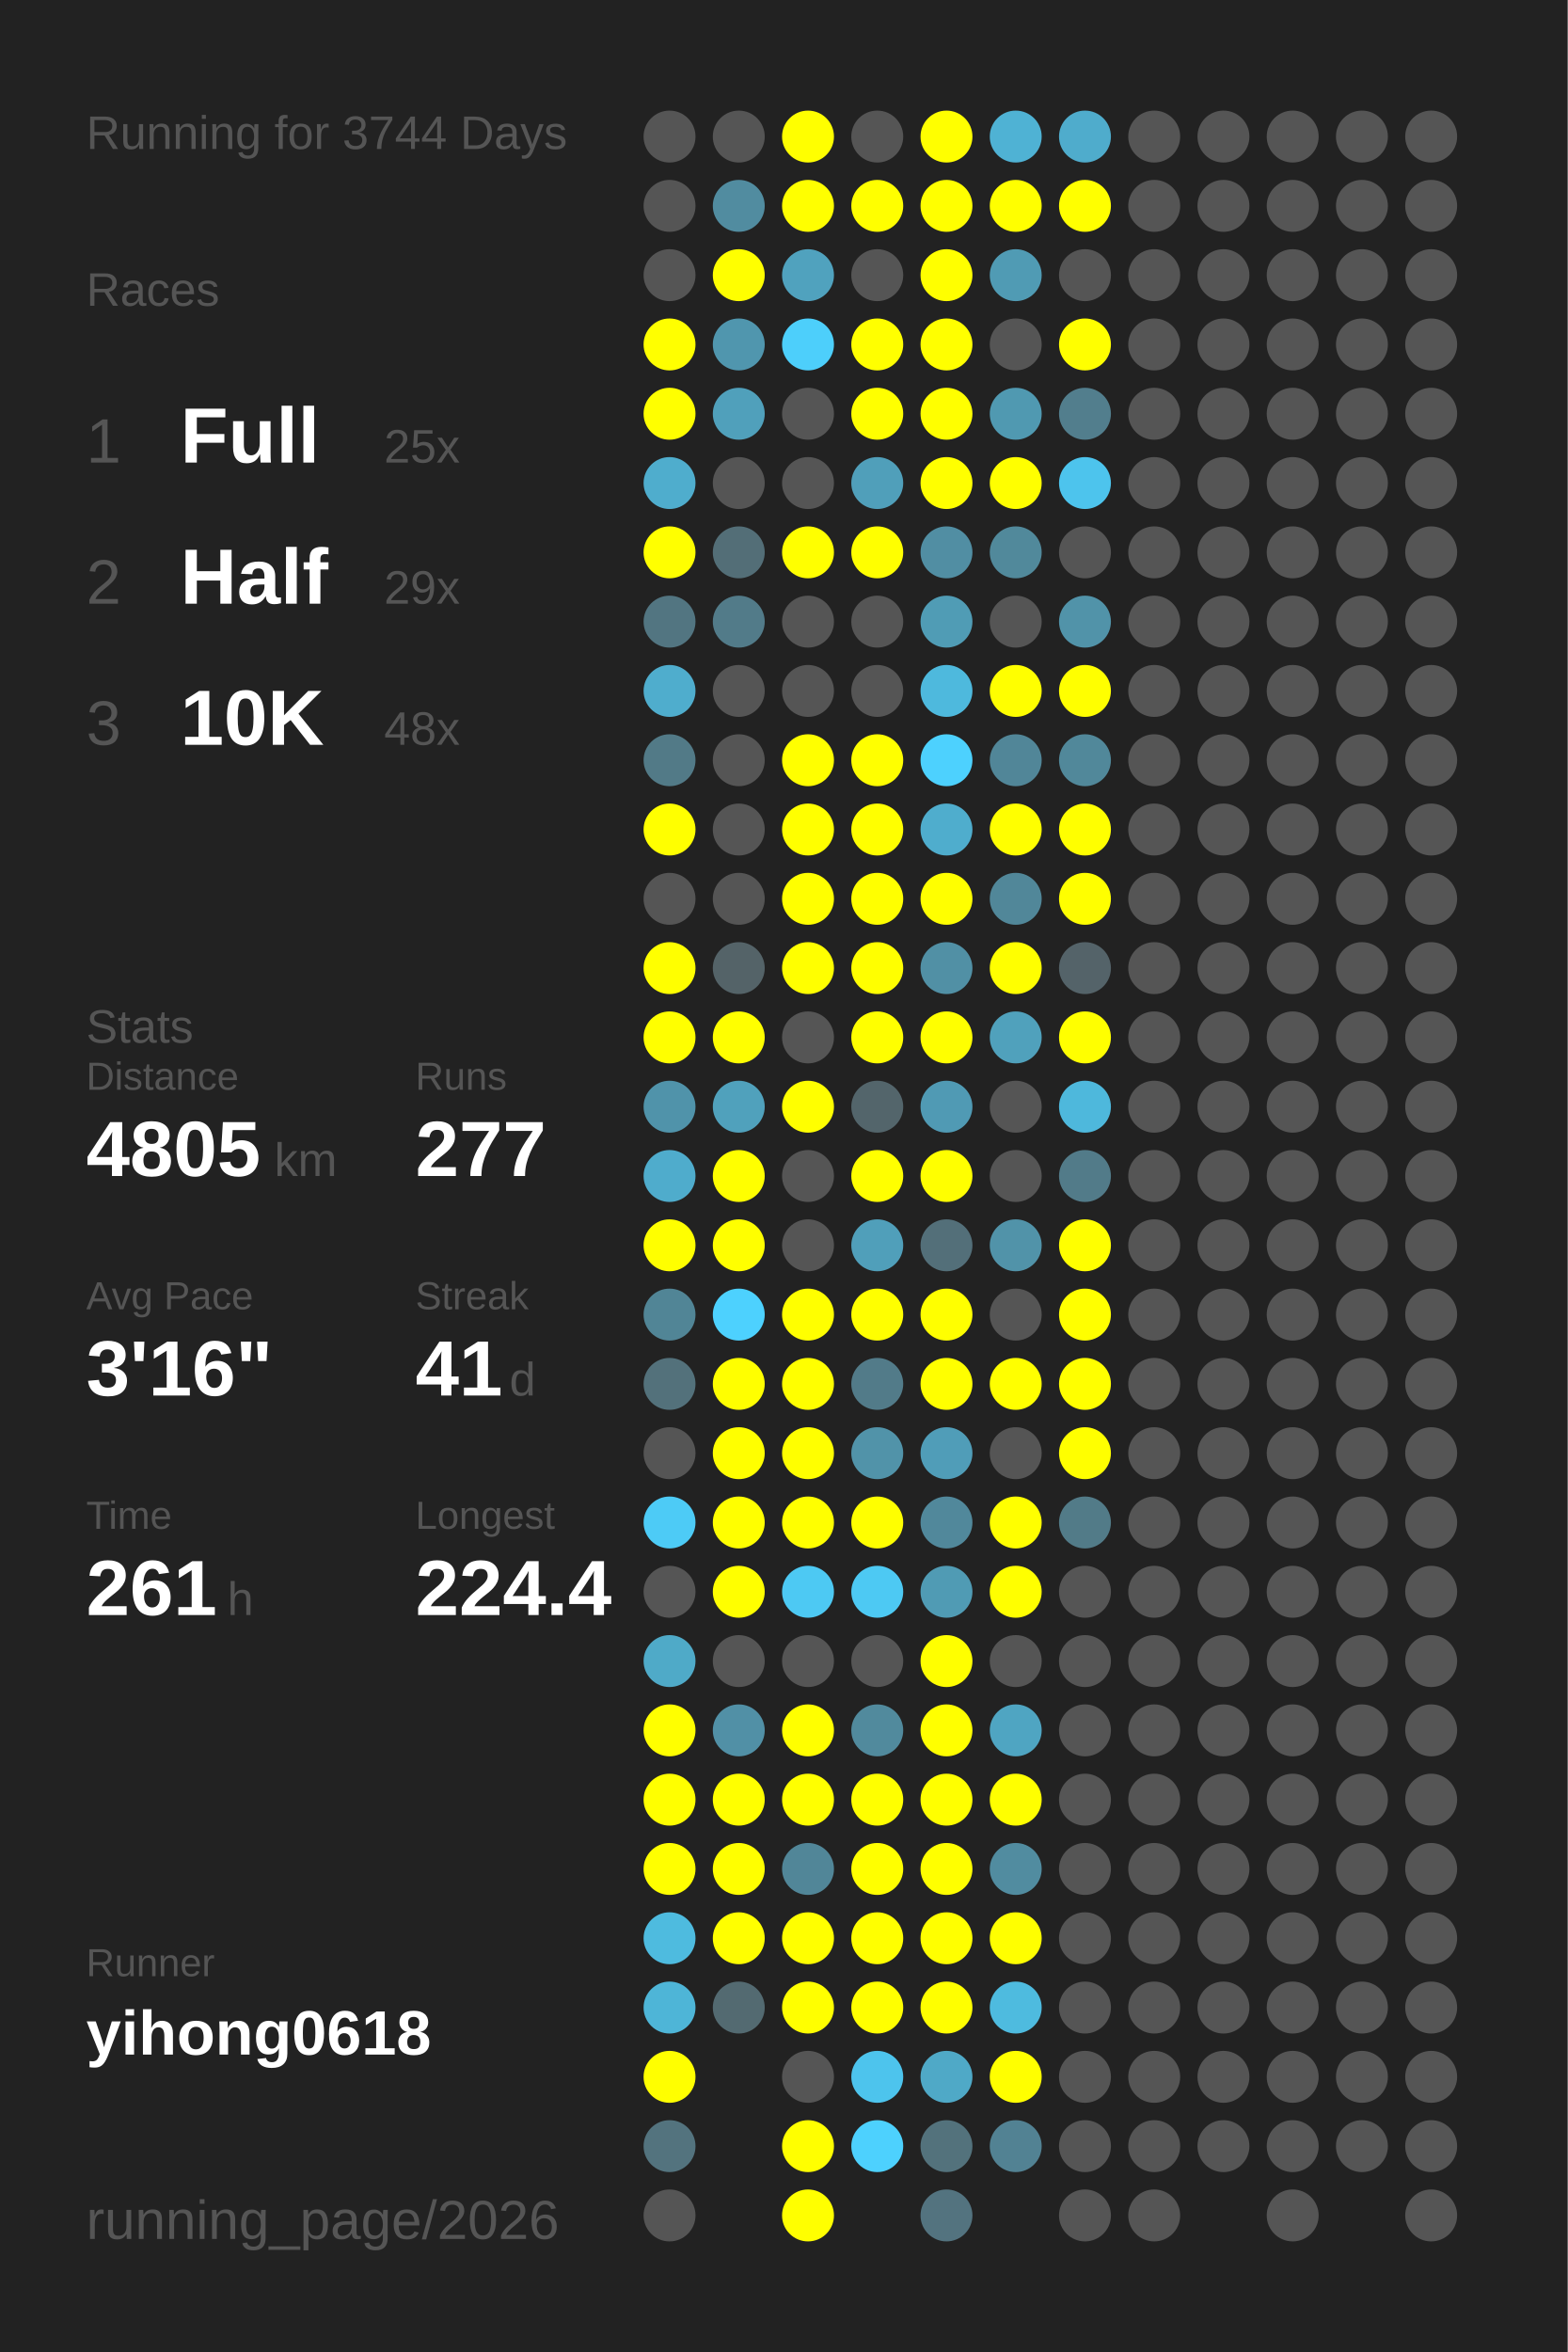
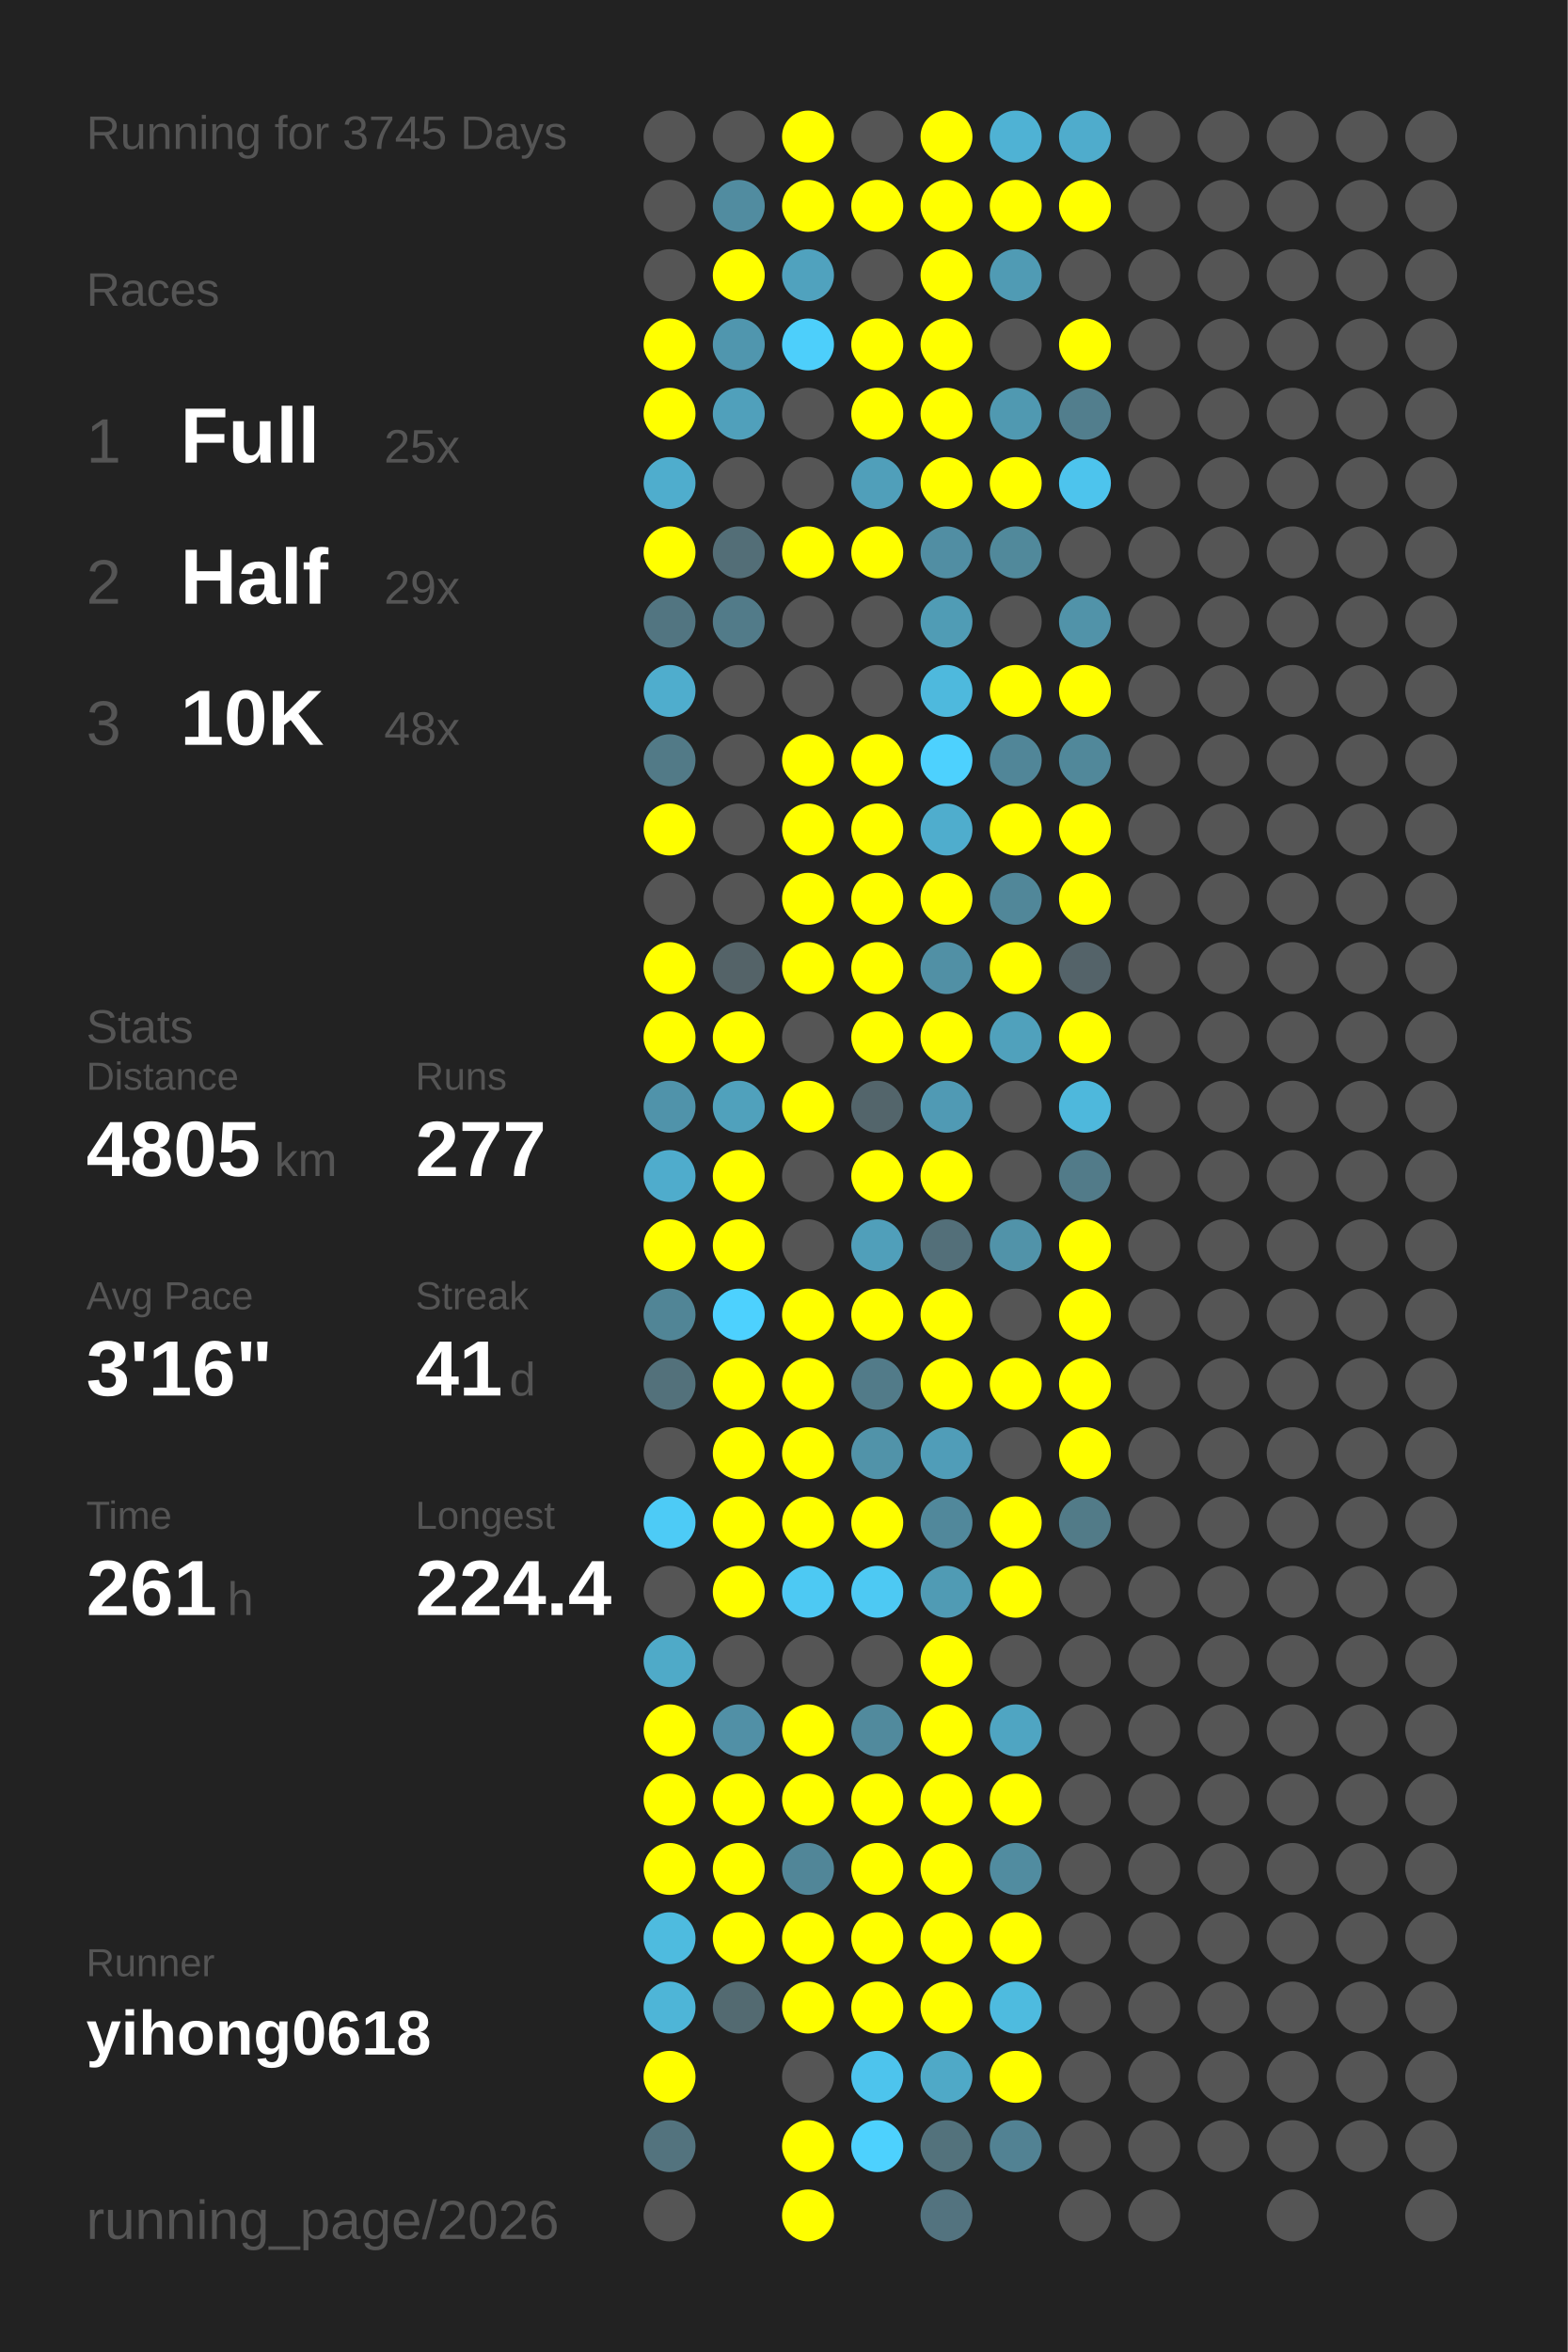
<svg xmlns="http://www.w3.org/2000/svg" baseProfile="full" height="300mm" version="1.1" viewBox="0,0,200,300" width="200mm">
  <defs />
  <rect fill="#222222" height="300" width="200" x="0" y="0" />
-   <text fill="#555555" style="font-size:6px; font-family:Arial;" x="11" y="19">Running for 3744 Days</text>
+   <text fill="#555555" style="font-size:6px; font-family:Arial;" x="11" y="19">Running for 3745 Days</text>
  <text fill="#555555" style="font-size:6px; font-family:Arial;" x="11" y="39">Races</text>
  <text fill="#555555" style="font-size:8px; font-family:Arial;" x="11" y="59">1</text>
  <text fill="#FFFFFF" style="font-size:10px; font-family:Arial; font-weight:bold;" x="23" y="59">Full</text>
  <text fill="#555555" style="font-size:6px; font-family:Arial;" x="49" y="59">25x</text>
  <text fill="#555555" style="font-size:8px; font-family:Arial;" x="11" y="77">2</text>
  <text fill="#FFFFFF" style="font-size:10px; font-family:Arial; font-weight:bold;" x="23" y="77">Half</text>
  <text fill="#555555" style="font-size:6px; font-family:Arial;" x="49" y="77">29x</text>
  <text fill="#555555" style="font-size:8px; font-family:Arial;" x="11" y="95">3</text>
  <text fill="#FFFFFF" style="font-size:10px; font-family:Arial; font-weight:bold;" x="23" y="95">10K</text>
  <text fill="#555555" style="font-size:6px; font-family:Arial;" x="49" y="95">48x</text>
  <text fill="#555555" style="font-size:6px; font-family:Arial;" x="11" y="133">Stats</text>
  <text fill="#555555" style="font-size:5px; font-family:Arial;" x="11" y="139">Distance</text>
  <text fill="#FFFFFF" style="font-size:10px; font-family:Arial; font-weight:bold;" x="11" y="150">4805</text>
  <text fill="#555555" style="font-size:6px; font-family:Arial;" x="35" y="150">km</text>
  <text fill="#555555" style="font-size:5px; font-family:Arial;" x="53" y="139">Runs</text>
  <text fill="#FFFFFF" style="font-size:10px; font-family:Arial; font-weight:bold;" x="53" y="150">277</text>
  <text fill="#555555" style="font-size:5px; font-family:Arial;" x="11" y="167">Avg Pace</text>
  <text fill="#FFFFFF" style="font-size:10px; font-family:Arial; font-weight:bold;" x="11" y="178">3'16"</text>
  <text fill="#555555" style="font-size:5px; font-family:Arial;" x="53" y="167">Streak</text>
  <text fill="#FFFFFF" style="font-size:10px; font-family:Arial; font-weight:bold;" x="53" y="178">41</text>
  <text fill="#555555" style="font-size:6px; font-family:Arial;" x="65" y="178">d</text>
  <text fill="#555555" style="font-size:5px; font-family:Arial;" x="11" y="195">Time</text>
  <text fill="#FFFFFF" style="font-size:10px; font-family:Arial; font-weight:bold;" x="11" y="206">261</text>
  <text fill="#555555" style="font-size:6px; font-family:Arial;" x="29" y="206">h</text>
  <text fill="#555555" style="font-size:5px; font-family:Arial;" x="53" y="195">Longest</text>
  <text fill="#FFFFFF" style="font-size:10px; font-family:Arial; font-weight:bold;" x="53" y="206">224.4</text>
  <text fill="#555555" style="font-size:5px; font-family:Arial;" x="11" y="252.065">Runner</text>
  <text fill="#FFFFFF" style="font-size:8px; font-family:Arial; font-weight:bold;" x="11" y="262.065">yihong0618</text>
  <text fill="#555555" style="font-size:7px; font-family:Arial;" x="11" y="285.581">running_page/2026</text>
  <circle cx="85.417" cy="17.419" fill="#555555" r="3.312" />
  <circle cx="85.417" cy="26.258" fill="#555555" r="3.312" />
  <circle cx="85.417" cy="35.097" fill="#555555" r="3.312" />
  <circle cx="85.417" cy="43.935" fill="#FFFF00" r="3.312" />
  <circle cx="85.417" cy="52.774" fill="#FFFF00" r="3.312" />
  <circle cx="85.417" cy="61.613" fill="#4fadcd" r="3.312" />
  <circle cx="85.417" cy="70.452" fill="#FFFF00" r="3.312" />
  <circle cx="85.417" cy="79.29" fill="#527581" r="3.312" />
  <circle cx="85.417" cy="88.129" fill="#4fadcd" r="3.312" />
  <circle cx="85.417" cy="96.968" fill="#527a87" r="3.312" />
  <circle cx="85.417" cy="105.806" fill="#FFFF00" r="3.312" />
  <circle cx="85.417" cy="114.645" fill="#555555" r="3.312" />
  <circle cx="85.417" cy="123.484" fill="#FFFF00" r="3.312" />
  <circle cx="85.417" cy="132.323" fill="#FFFF00" r="3.312" />
  <circle cx="85.417" cy="141.161" fill="#5093aa" r="3.312" />
  <circle cx="85.417" cy="150" fill="#4faccc" r="3.312" />
  <circle cx="85.417" cy="158.839" fill="#FFFF00" r="3.312" />
  <circle cx="85.417" cy="167.677" fill="#518596" r="3.312" />
  <circle cx="85.417" cy="176.516" fill="#53717b" r="3.312" />
  <circle cx="85.417" cy="185.355" fill="#555555" r="3.312" />
  <circle cx="85.417" cy="194.194" fill="#4dcbf6" r="3.312" />
  <circle cx="85.417" cy="203.032" fill="#555555" r="3.312" />
  <circle cx="85.417" cy="211.871" fill="#4faac8" r="3.312" />
  <circle cx="85.417" cy="220.71" fill="#FFFF00" r="3.312" />
  <circle cx="85.417" cy="229.548" fill="#FFFF00" r="3.312" />
  <circle cx="85.417" cy="238.387" fill="#FFFF00" r="3.312" />
  <circle cx="85.417" cy="247.226" fill="#4ebbdf" r="3.312" />
  <circle cx="85.417" cy="256.065" fill="#4eb5d7" r="3.312" />
  <circle cx="85.417" cy="264.903" fill="#FFFF00" r="3.312" />
  <circle cx="85.417" cy="273.742" fill="#53737e" r="3.312" />
  <circle cx="85.417" cy="282.581" fill="#555555" r="3.312" />
  <circle cx="94.25" cy="17.419" fill="#555555" r="3.312" />
  <circle cx="94.25" cy="26.258" fill="#518ca0" r="3.312" />
  <circle cx="94.25" cy="35.097" fill="#FFFF00" r="3.312" />
  <circle cx="94.25" cy="43.935" fill="#5096ae" r="3.312" />
  <circle cx="94.25" cy="52.774" fill="#50a0bb" r="3.312" />
  <circle cx="94.25" cy="61.613" fill="#555555" r="3.312" />
  <circle cx="94.25" cy="70.452" fill="#536e77" r="3.312" />
  <circle cx="94.25" cy="79.29" fill="#527b89" r="3.312" />
  <circle cx="94.25" cy="88.129" fill="#555555" r="3.312" />
  <circle cx="94.25" cy="96.968" fill="#555555" r="3.312" />
  <circle cx="94.25" cy="105.806" fill="#555555" r="3.312" />
  <circle cx="94.25" cy="114.645" fill="#555555" r="3.312" />
  <circle cx="94.25" cy="123.484" fill="#546368" r="3.312" />
  <circle cx="94.25" cy="132.323" fill="#FFFF00" r="3.312" />
  <circle cx="94.25" cy="141.161" fill="#50a1bc" r="3.312" />
  <circle cx="94.25" cy="150" fill="#FFFF00" r="3.312" />
  <circle cx="94.25" cy="158.839" fill="#FFFF00" r="3.312" />
  <circle cx="94.25" cy="167.677" fill="#4dd1fe" r="3.312" />
  <circle cx="94.25" cy="176.516" fill="#FFFF00" r="3.312" />
  <circle cx="94.25" cy="185.355" fill="#FFFF00" r="3.312" />
  <circle cx="94.25" cy="194.194" fill="#FFFF00" r="3.312" />
  <circle cx="94.25" cy="203.032" fill="#FFFF00" r="3.312" />
  <circle cx="94.25" cy="211.871" fill="#555555" r="3.312" />
  <circle cx="94.25" cy="220.71" fill="#5190a6" r="3.312" />
  <circle cx="94.25" cy="229.548" fill="#FFFF00" r="3.312" />
  <circle cx="94.25" cy="238.387" fill="#FFFF00" r="3.312" />
  <circle cx="94.25" cy="247.226" fill="#FFFF00" r="3.312" />
  <circle cx="94.25" cy="256.065" fill="#536a71" r="3.312" />
  <circle cx="103.083" cy="17.419" fill="#FFFF00" r="3.312" />
  <circle cx="103.083" cy="26.258" fill="#FFFF00" r="3.312" />
  <circle cx="103.083" cy="35.097" fill="#50a2be" r="3.312" />
  <circle cx="103.083" cy="43.935" fill="#4dcffb" r="3.312" />
  <circle cx="103.083" cy="52.774" fill="#555555" r="3.312" />
  <circle cx="103.083" cy="61.613" fill="#555555" r="3.312" />
  <circle cx="103.083" cy="70.452" fill="#FFFF00" r="3.312" />
  <circle cx="103.083" cy="79.29" fill="#555555" r="3.312" />
  <circle cx="103.083" cy="88.129" fill="#555555" r="3.312" />
  <circle cx="103.083" cy="96.968" fill="#FFFF00" r="3.312" />
  <circle cx="103.083" cy="105.806" fill="#FFFF00" r="3.312" />
  <circle cx="103.083" cy="114.645" fill="#FFFF00" r="3.312" />
  <circle cx="103.083" cy="123.484" fill="#FFFF00" r="3.312" />
  <circle cx="103.083" cy="132.323" fill="#555555" r="3.312" />
  <circle cx="103.083" cy="141.161" fill="#FFFF00" r="3.312" />
  <circle cx="103.083" cy="150" fill="#555555" r="3.312" />
  <circle cx="103.083" cy="158.839" fill="#555555" r="3.312" />
  <circle cx="103.083" cy="167.677" fill="#FFFF00" r="3.312" />
  <circle cx="103.083" cy="176.516" fill="#FFFF00" r="3.312" />
  <circle cx="103.083" cy="185.355" fill="#FFFF00" r="3.312" />
  <circle cx="103.083" cy="194.194" fill="#FFFF00" r="3.312" />
  <circle cx="103.083" cy="203.032" fill="#4dc9f3" r="3.312" />
  <circle cx="103.083" cy="211.871" fill="#555555" r="3.312" />
  <circle cx="103.083" cy="220.71" fill="#FFFF00" r="3.312" />
  <circle cx="103.083" cy="229.548" fill="#FFFF00" r="3.312" />
  <circle cx="103.083" cy="238.387" fill="#518698" r="3.312" />
  <circle cx="103.083" cy="247.226" fill="#FFFF00" r="3.312" />
  <circle cx="103.083" cy="256.065" fill="#FFFF00" r="3.312" />
  <circle cx="103.083" cy="264.903" fill="#555555" r="3.312" />
  <circle cx="103.083" cy="273.742" fill="#FFFF00" r="3.312" />
  <circle cx="103.083" cy="282.581" fill="#FFFF00" r="3.312" />
  <circle cx="111.917" cy="17.419" fill="#555555" r="3.312" />
  <circle cx="111.917" cy="26.258" fill="#FFFF00" r="3.312" />
  <circle cx="111.917" cy="35.097" fill="#555555" r="3.312" />
  <circle cx="111.917" cy="43.935" fill="#FFFF00" r="3.312" />
  <circle cx="111.917" cy="52.774" fill="#FFFF00" r="3.312" />
  <circle cx="111.917" cy="61.613" fill="#509fba" r="3.312" />
  <circle cx="111.917" cy="70.452" fill="#FFFF00" r="3.312" />
  <circle cx="111.917" cy="79.29" fill="#555555" r="3.312" />
  <circle cx="111.917" cy="88.129" fill="#555555" r="3.312" />
  <circle cx="111.917" cy="96.968" fill="#FFFF00" r="3.312" />
  <circle cx="111.917" cy="105.806" fill="#FFFF00" r="3.312" />
  <circle cx="111.917" cy="114.645" fill="#FFFF00" r="3.312" />
  <circle cx="111.917" cy="123.484" fill="#FFFF00" r="3.312" />
  <circle cx="111.917" cy="132.323" fill="#FFFF00" r="3.312" />
  <circle cx="111.917" cy="141.161" fill="#53656b" r="3.312" />
  <circle cx="111.917" cy="150" fill="#FFFF00" r="3.312" />
  <circle cx="111.917" cy="158.839" fill="#509fba" r="3.312" />
  <circle cx="111.917" cy="167.677" fill="#FFFF00" r="3.312" />
  <circle cx="111.917" cy="176.516" fill="#527b89" r="3.312" />
  <circle cx="111.917" cy="185.355" fill="#5193a9" r="3.312" />
  <circle cx="111.917" cy="194.194" fill="#FFFF00" r="3.312" />
  <circle cx="111.917" cy="203.032" fill="#4dc9f3" r="3.312" />
  <circle cx="111.917" cy="211.871" fill="#555555" r="3.312" />
  <circle cx="111.917" cy="220.71" fill="#518a9d" r="3.312" />
  <circle cx="111.917" cy="229.548" fill="#FFFF00" r="3.312" />
  <circle cx="111.917" cy="238.387" fill="#FFFF00" r="3.312" />
  <circle cx="111.917" cy="247.226" fill="#FFFF00" r="3.312" />
  <circle cx="111.917" cy="256.065" fill="#FFFF00" r="3.312" />
  <circle cx="111.917" cy="264.903" fill="#4dc4ed" r="3.312" />
  <circle cx="111.917" cy="273.742" fill="#4dd1fe" r="3.312" />
  <circle cx="120.75" cy="17.419" fill="#FFFF00" r="3.312" />
  <circle cx="120.75" cy="26.258" fill="#FFFF00" r="3.312" />
  <circle cx="120.75" cy="35.097" fill="#FFFF00" r="3.312" />
  <circle cx="120.75" cy="43.935" fill="#FFFF00" r="3.312" />
  <circle cx="120.75" cy="52.774" fill="#FFFF00" r="3.312" />
  <circle cx="120.75" cy="61.613" fill="#FFFF00" r="3.312" />
  <circle cx="120.75" cy="70.452" fill="#518ea3" r="3.312" />
  <circle cx="120.75" cy="79.29" fill="#509cb5" r="3.312" />
  <circle cx="120.75" cy="88.129" fill="#4eb9dd" r="3.312" />
  <circle cx="120.75" cy="96.968" fill="#4dd1fe" r="3.312" />
  <circle cx="120.75" cy="105.806" fill="#4fadcd" r="3.312" />
  <circle cx="120.75" cy="114.645" fill="#FFFF00" r="3.312" />
  <circle cx="120.75" cy="123.484" fill="#5190a5" r="3.312" />
  <circle cx="120.75" cy="132.323" fill="#FFFF00" r="3.312" />
  <circle cx="120.75" cy="141.161" fill="#509ab4" r="3.312" />
  <circle cx="120.75" cy="150" fill="#FFFF00" r="3.312" />
  <circle cx="120.75" cy="158.839" fill="#536f79" r="3.312" />
  <circle cx="120.75" cy="167.677" fill="#FFFF00" r="3.312" />
  <circle cx="120.75" cy="176.516" fill="#FFFF00" r="3.312" />
  <circle cx="120.75" cy="185.355" fill="#509db8" r="3.312" />
  <circle cx="120.75" cy="194.194" fill="#51889b" r="3.312" />
  <circle cx="120.75" cy="203.032" fill="#509bb4" r="3.312" />
  <circle cx="120.75" cy="211.871" fill="#FFFF00" r="3.312" />
  <circle cx="120.75" cy="220.71" fill="#FFFF00" r="3.312" />
  <circle cx="120.75" cy="229.548" fill="#FFFF00" r="3.312" />
  <circle cx="120.75" cy="238.387" fill="#FFFF00" r="3.312" />
  <circle cx="120.75" cy="247.226" fill="#FFFF00" r="3.312" />
  <circle cx="120.75" cy="256.065" fill="#FFFF00" r="3.312" />
  <circle cx="120.75" cy="264.903" fill="#4fa9c7" r="3.312" />
  <circle cx="120.75" cy="273.742" fill="#53727c" r="3.312" />
  <circle cx="120.75" cy="282.581" fill="#53737f" r="3.312" />
  <circle cx="129.583" cy="17.419" fill="#4fb2d4" r="3.312" />
  <circle cx="129.583" cy="26.258" fill="#FFFF00" r="3.312" />
  <circle cx="129.583" cy="35.097" fill="#509bb4" r="3.312" />
  <circle cx="129.583" cy="43.935" fill="#555555" r="3.312" />
  <circle cx="129.583" cy="52.774" fill="#5099b1" r="3.312" />
  <circle cx="129.583" cy="61.613" fill="#FFFF00" r="3.312" />
  <circle cx="129.583" cy="70.452" fill="#51899b" r="3.312" />
  <circle cx="129.583" cy="79.29" fill="#555555" r="3.312" />
  <circle cx="129.583" cy="88.129" fill="#FFFF00" r="3.312" />
  <circle cx="129.583" cy="96.968" fill="#518698" r="3.312" />
  <circle cx="129.583" cy="105.806" fill="#FFFF00" r="3.312" />
  <circle cx="129.583" cy="114.645" fill="#518799" r="3.312" />
  <circle cx="129.583" cy="123.484" fill="#FFFF00" r="3.312" />
  <circle cx="129.583" cy="132.323" fill="#50a1bc" r="3.312" />
  <circle cx="129.583" cy="141.161" fill="#555555" r="3.312" />
  <circle cx="129.583" cy="150" fill="#555555" r="3.312" />
  <circle cx="129.583" cy="158.839" fill="#5193a9" r="3.312" />
  <circle cx="129.583" cy="167.677" fill="#555555" r="3.312" />
  <circle cx="129.583" cy="176.516" fill="#FFFF00" r="3.312" />
  <circle cx="129.583" cy="185.355" fill="#555555" r="3.312" />
  <circle cx="129.583" cy="194.194" fill="#FFFF00" r="3.312" />
  <circle cx="129.583" cy="203.032" fill="#FFFF00" r="3.312" />
  <circle cx="129.583" cy="211.871" fill="#555555" r="3.312" />
  <circle cx="129.583" cy="220.71" fill="#4fa5c2" r="3.312" />
  <circle cx="129.583" cy="229.548" fill="#FFFF00" r="3.312" />
  <circle cx="129.583" cy="238.387" fill="#518ca0" r="3.312" />
  <circle cx="129.583" cy="247.226" fill="#FFFF00" r="3.312" />
  <circle cx="129.583" cy="256.065" fill="#4ebbdf" r="3.312" />
  <circle cx="129.583" cy="264.903" fill="#FFFF00" r="3.312" />
  <circle cx="129.583" cy="273.742" fill="#528293" r="3.312" />
  <circle cx="138.417" cy="17.419" fill="#4faccc" r="3.312" />
  <circle cx="138.417" cy="26.258" fill="#FFFF00" r="3.312" />
  <circle cx="138.417" cy="35.097" fill="#555555" r="3.312" />
  <circle cx="138.417" cy="43.935" fill="#FFFF00" r="3.312" />
  <circle cx="138.417" cy="52.774" fill="#527e8d" r="3.312" />
  <circle cx="138.417" cy="61.613" fill="#4dc4ed" r="3.312" />
  <circle cx="138.417" cy="70.452" fill="#555555" r="3.312" />
  <circle cx="138.417" cy="79.29" fill="#5193a9" r="3.312" />
  <circle cx="138.417" cy="88.129" fill="#FFFF00" r="3.312" />
  <circle cx="138.417" cy="96.968" fill="#51889a" r="3.312" />
  <circle cx="138.417" cy="105.806" fill="#FFFF00" r="3.312" />
  <circle cx="138.417" cy="114.645" fill="#FFFF00" r="3.312" />
  <circle cx="138.417" cy="123.484" fill="#546369" r="3.312" />
  <circle cx="138.417" cy="132.323" fill="#FFFF00" r="3.312" />
  <circle cx="138.417" cy="141.161" fill="#4eb8dc" r="3.312" />
  <circle cx="138.417" cy="150" fill="#527b89" r="3.312" />
  <circle cx="138.417" cy="158.839" fill="#FFFF00" r="3.312" />
  <circle cx="138.417" cy="167.677" fill="#FFFF00" r="3.312" />
  <circle cx="138.417" cy="176.516" fill="#FFFF00" r="3.312" />
  <circle cx="138.417" cy="185.355" fill="#FFFF00" r="3.312" />
  <circle cx="138.417" cy="194.194" fill="#527b88" r="3.312" />
  <circle cx="138.417" cy="203.032" fill="#555555" r="3.312" />
  <circle cx="138.417" cy="211.871" fill="#555555" r="3.312" />
  <circle cx="138.417" cy="220.71" fill="#555555" r="3.312" />
  <circle cx="138.417" cy="229.548" fill="#555555" r="3.312" />
  <circle cx="138.417" cy="238.387" fill="#555555" r="3.312" />
  <circle cx="138.417" cy="247.226" fill="#555555" r="3.312" />
  <circle cx="138.417" cy="256.065" fill="#555555" r="3.312" />
  <circle cx="138.417" cy="264.903" fill="#555555" r="3.312" />
  <circle cx="138.417" cy="273.742" fill="#555555" r="3.312" />
  <circle cx="138.417" cy="282.581" fill="#555555" r="3.312" />
  <circle cx="147.25" cy="17.419" fill="#555555" r="3.312" />
  <circle cx="147.25" cy="26.258" fill="#555555" r="3.312" />
  <circle cx="147.25" cy="35.097" fill="#555555" r="3.312" />
  <circle cx="147.25" cy="43.935" fill="#555555" r="3.312" />
  <circle cx="147.25" cy="52.774" fill="#555555" r="3.312" />
  <circle cx="147.25" cy="61.613" fill="#555555" r="3.312" />
  <circle cx="147.25" cy="70.452" fill="#555555" r="3.312" />
  <circle cx="147.25" cy="79.29" fill="#555555" r="3.312" />
  <circle cx="147.25" cy="88.129" fill="#555555" r="3.312" />
  <circle cx="147.25" cy="96.968" fill="#555555" r="3.312" />
  <circle cx="147.25" cy="105.806" fill="#555555" r="3.312" />
  <circle cx="147.25" cy="114.645" fill="#555555" r="3.312" />
  <circle cx="147.25" cy="123.484" fill="#555555" r="3.312" />
  <circle cx="147.25" cy="132.323" fill="#555555" r="3.312" />
  <circle cx="147.25" cy="141.161" fill="#555555" r="3.312" />
  <circle cx="147.25" cy="150" fill="#555555" r="3.312" />
  <circle cx="147.25" cy="158.839" fill="#555555" r="3.312" />
  <circle cx="147.25" cy="167.677" fill="#555555" r="3.312" />
  <circle cx="147.25" cy="176.516" fill="#555555" r="3.312" />
  <circle cx="147.25" cy="185.355" fill="#555555" r="3.312" />
  <circle cx="147.25" cy="194.194" fill="#555555" r="3.312" />
  <circle cx="147.25" cy="203.032" fill="#555555" r="3.312" />
  <circle cx="147.25" cy="211.871" fill="#555555" r="3.312" />
  <circle cx="147.25" cy="220.71" fill="#555555" r="3.312" />
  <circle cx="147.25" cy="229.548" fill="#555555" r="3.312" />
  <circle cx="147.25" cy="238.387" fill="#555555" r="3.312" />
  <circle cx="147.25" cy="247.226" fill="#555555" r="3.312" />
  <circle cx="147.25" cy="256.065" fill="#555555" r="3.312" />
  <circle cx="147.25" cy="264.903" fill="#555555" r="3.312" />
  <circle cx="147.25" cy="273.742" fill="#555555" r="3.312" />
  <circle cx="147.25" cy="282.581" fill="#555555" r="3.312" />
  <circle cx="156.083" cy="17.419" fill="#555555" r="3.312" />
  <circle cx="156.083" cy="26.258" fill="#555555" r="3.312" />
  <circle cx="156.083" cy="35.097" fill="#555555" r="3.312" />
  <circle cx="156.083" cy="43.935" fill="#555555" r="3.312" />
  <circle cx="156.083" cy="52.774" fill="#555555" r="3.312" />
  <circle cx="156.083" cy="61.613" fill="#555555" r="3.312" />
  <circle cx="156.083" cy="70.452" fill="#555555" r="3.312" />
  <circle cx="156.083" cy="79.29" fill="#555555" r="3.312" />
  <circle cx="156.083" cy="88.129" fill="#555555" r="3.312" />
  <circle cx="156.083" cy="96.968" fill="#555555" r="3.312" />
  <circle cx="156.083" cy="105.806" fill="#555555" r="3.312" />
  <circle cx="156.083" cy="114.645" fill="#555555" r="3.312" />
  <circle cx="156.083" cy="123.484" fill="#555555" r="3.312" />
  <circle cx="156.083" cy="132.323" fill="#555555" r="3.312" />
  <circle cx="156.083" cy="141.161" fill="#555555" r="3.312" />
  <circle cx="156.083" cy="150" fill="#555555" r="3.312" />
  <circle cx="156.083" cy="158.839" fill="#555555" r="3.312" />
  <circle cx="156.083" cy="167.677" fill="#555555" r="3.312" />
  <circle cx="156.083" cy="176.516" fill="#555555" r="3.312" />
  <circle cx="156.083" cy="185.355" fill="#555555" r="3.312" />
  <circle cx="156.083" cy="194.194" fill="#555555" r="3.312" />
  <circle cx="156.083" cy="203.032" fill="#555555" r="3.312" />
  <circle cx="156.083" cy="211.871" fill="#555555" r="3.312" />
  <circle cx="156.083" cy="220.71" fill="#555555" r="3.312" />
  <circle cx="156.083" cy="229.548" fill="#555555" r="3.312" />
  <circle cx="156.083" cy="238.387" fill="#555555" r="3.312" />
  <circle cx="156.083" cy="247.226" fill="#555555" r="3.312" />
  <circle cx="156.083" cy="256.065" fill="#555555" r="3.312" />
  <circle cx="156.083" cy="264.903" fill="#555555" r="3.312" />
  <circle cx="156.083" cy="273.742" fill="#555555" r="3.312" />
  <circle cx="164.917" cy="17.419" fill="#555555" r="3.312" />
  <circle cx="164.917" cy="26.258" fill="#555555" r="3.312" />
  <circle cx="164.917" cy="35.097" fill="#555555" r="3.312" />
  <circle cx="164.917" cy="43.935" fill="#555555" r="3.312" />
  <circle cx="164.917" cy="52.774" fill="#555555" r="3.312" />
  <circle cx="164.917" cy="61.613" fill="#555555" r="3.312" />
  <circle cx="164.917" cy="70.452" fill="#555555" r="3.312" />
  <circle cx="164.917" cy="79.29" fill="#555555" r="3.312" />
  <circle cx="164.917" cy="88.129" fill="#555555" r="3.312" />
  <circle cx="164.917" cy="96.968" fill="#555555" r="3.312" />
  <circle cx="164.917" cy="105.806" fill="#555555" r="3.312" />
  <circle cx="164.917" cy="114.645" fill="#555555" r="3.312" />
  <circle cx="164.917" cy="123.484" fill="#555555" r="3.312" />
  <circle cx="164.917" cy="132.323" fill="#555555" r="3.312" />
  <circle cx="164.917" cy="141.161" fill="#555555" r="3.312" />
  <circle cx="164.917" cy="150" fill="#555555" r="3.312" />
  <circle cx="164.917" cy="158.839" fill="#555555" r="3.312" />
  <circle cx="164.917" cy="167.677" fill="#555555" r="3.312" />
  <circle cx="164.917" cy="176.516" fill="#555555" r="3.312" />
  <circle cx="164.917" cy="185.355" fill="#555555" r="3.312" />
  <circle cx="164.917" cy="194.194" fill="#555555" r="3.312" />
  <circle cx="164.917" cy="203.032" fill="#555555" r="3.312" />
  <circle cx="164.917" cy="211.871" fill="#555555" r="3.312" />
  <circle cx="164.917" cy="220.71" fill="#555555" r="3.312" />
  <circle cx="164.917" cy="229.548" fill="#555555" r="3.312" />
  <circle cx="164.917" cy="238.387" fill="#555555" r="3.312" />
  <circle cx="164.917" cy="247.226" fill="#555555" r="3.312" />
  <circle cx="164.917" cy="256.065" fill="#555555" r="3.312" />
  <circle cx="164.917" cy="264.903" fill="#555555" r="3.312" />
  <circle cx="164.917" cy="273.742" fill="#555555" r="3.312" />
  <circle cx="164.917" cy="282.581" fill="#555555" r="3.312" />
  <circle cx="173.75" cy="17.419" fill="#555555" r="3.312" />
  <circle cx="173.75" cy="26.258" fill="#555555" r="3.312" />
  <circle cx="173.75" cy="35.097" fill="#555555" r="3.312" />
  <circle cx="173.75" cy="43.935" fill="#555555" r="3.312" />
  <circle cx="173.75" cy="52.774" fill="#555555" r="3.312" />
  <circle cx="173.75" cy="61.613" fill="#555555" r="3.312" />
  <circle cx="173.75" cy="70.452" fill="#555555" r="3.312" />
  <circle cx="173.75" cy="79.29" fill="#555555" r="3.312" />
  <circle cx="173.75" cy="88.129" fill="#555555" r="3.312" />
  <circle cx="173.75" cy="96.968" fill="#555555" r="3.312" />
  <circle cx="173.75" cy="105.806" fill="#555555" r="3.312" />
  <circle cx="173.75" cy="114.645" fill="#555555" r="3.312" />
  <circle cx="173.75" cy="123.484" fill="#555555" r="3.312" />
  <circle cx="173.75" cy="132.323" fill="#555555" r="3.312" />
  <circle cx="173.75" cy="141.161" fill="#555555" r="3.312" />
  <circle cx="173.75" cy="150" fill="#555555" r="3.312" />
  <circle cx="173.75" cy="158.839" fill="#555555" r="3.312" />
  <circle cx="173.75" cy="167.677" fill="#555555" r="3.312" />
  <circle cx="173.75" cy="176.516" fill="#555555" r="3.312" />
  <circle cx="173.75" cy="185.355" fill="#555555" r="3.312" />
  <circle cx="173.75" cy="194.194" fill="#555555" r="3.312" />
  <circle cx="173.75" cy="203.032" fill="#555555" r="3.312" />
  <circle cx="173.75" cy="211.871" fill="#555555" r="3.312" />
  <circle cx="173.75" cy="220.71" fill="#555555" r="3.312" />
  <circle cx="173.75" cy="229.548" fill="#555555" r="3.312" />
  <circle cx="173.75" cy="238.387" fill="#555555" r="3.312" />
  <circle cx="173.75" cy="247.226" fill="#555555" r="3.312" />
  <circle cx="173.75" cy="256.065" fill="#555555" r="3.312" />
  <circle cx="173.75" cy="264.903" fill="#555555" r="3.312" />
  <circle cx="173.75" cy="273.742" fill="#555555" r="3.312" />
  <circle cx="182.583" cy="17.419" fill="#555555" r="3.312" />
  <circle cx="182.583" cy="26.258" fill="#555555" r="3.312" />
  <circle cx="182.583" cy="35.097" fill="#555555" r="3.312" />
  <circle cx="182.583" cy="43.935" fill="#555555" r="3.312" />
  <circle cx="182.583" cy="52.774" fill="#555555" r="3.312" />
  <circle cx="182.583" cy="61.613" fill="#555555" r="3.312" />
  <circle cx="182.583" cy="70.452" fill="#555555" r="3.312" />
  <circle cx="182.583" cy="79.29" fill="#555555" r="3.312" />
  <circle cx="182.583" cy="88.129" fill="#555555" r="3.312" />
  <circle cx="182.583" cy="96.968" fill="#555555" r="3.312" />
  <circle cx="182.583" cy="105.806" fill="#555555" r="3.312" />
  <circle cx="182.583" cy="114.645" fill="#555555" r="3.312" />
  <circle cx="182.583" cy="123.484" fill="#555555" r="3.312" />
  <circle cx="182.583" cy="132.323" fill="#555555" r="3.312" />
  <circle cx="182.583" cy="141.161" fill="#555555" r="3.312" />
  <circle cx="182.583" cy="150" fill="#555555" r="3.312" />
  <circle cx="182.583" cy="158.839" fill="#555555" r="3.312" />
  <circle cx="182.583" cy="167.677" fill="#555555" r="3.312" />
  <circle cx="182.583" cy="176.516" fill="#555555" r="3.312" />
  <circle cx="182.583" cy="185.355" fill="#555555" r="3.312" />
  <circle cx="182.583" cy="194.194" fill="#555555" r="3.312" />
  <circle cx="182.583" cy="203.032" fill="#555555" r="3.312" />
  <circle cx="182.583" cy="211.871" fill="#555555" r="3.312" />
  <circle cx="182.583" cy="220.71" fill="#555555" r="3.312" />
  <circle cx="182.583" cy="229.548" fill="#555555" r="3.312" />
  <circle cx="182.583" cy="238.387" fill="#555555" r="3.312" />
  <circle cx="182.583" cy="247.226" fill="#555555" r="3.312" />
  <circle cx="182.583" cy="256.065" fill="#555555" r="3.312" />
  <circle cx="182.583" cy="264.903" fill="#555555" r="3.312" />
  <circle cx="182.583" cy="273.742" fill="#555555" r="3.312" />
  <circle cx="182.583" cy="282.581" fill="#555555" r="3.312" />
</svg>
